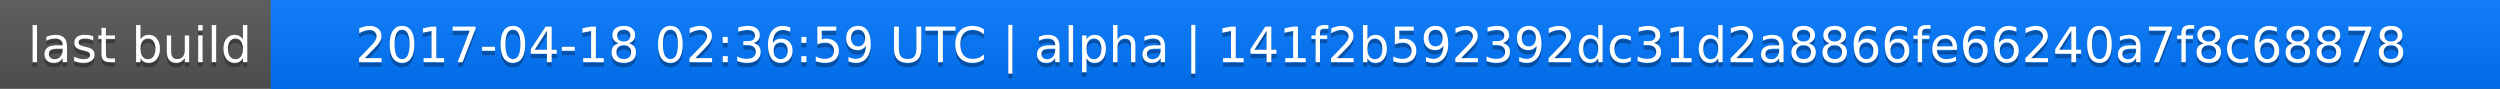
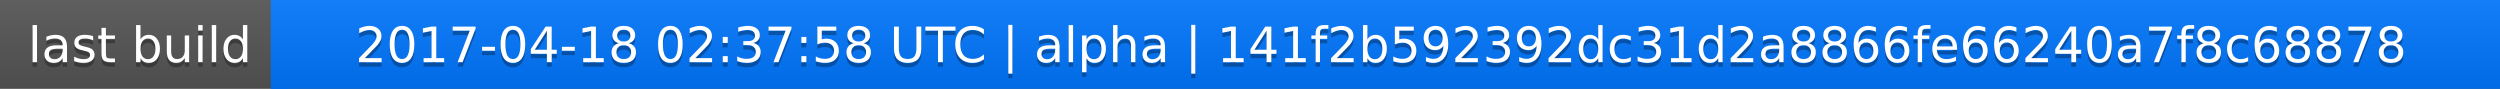
<svg xmlns="http://www.w3.org/2000/svg" width="563" height="20">
  <linearGradient id="a" x2="0" y2="100%">
    <stop offset="0" stop-color="#bbb" stop-opacity=".1" />
    <stop offset="1" stop-opacity=".1" />
  </linearGradient>
  <rect rx="0" width="563" height="20" fill="#555" />
  <rect rx="0" x="61" width="502" height="20" fill="#07f" />
  <path fill="#07f" d="M61 0h4v20h-4z" />
  <rect rx="0" width="563" height="20" fill="url(#a)" />
  <g fill="#fff" text-anchor="middle" font-family="DejaVu Sans,Verdana,Geneva,sans-serif" font-size="11">
    <text x="31.5" y="15" fill="#010101" fill-opacity=".3">last build</text>
    <text x="31.5" y="14">last build</text>
-     <text x="311" y="15" fill="#010101" fill-opacity=".3">2017-04-18 02:36:59 UTC | alpha | 141f2b592392dc31d2a8866fe66240a7f8c68878</text>
-     <text x="311" y="14">2017-04-18 02:36:59 UTC | alpha | 141f2b592392dc31d2a8866fe66240a7f8c68878</text>
+     <text x="311" y="15" fill="#010101" fill-opacity=".3">2017-04-18 02:37:58 UTC | alpha | 141f2b592392dc31d2a8866fe66240a7f8c68878</text>
+     <text x="311" y="14">2017-04-18 02:37:58 UTC | alpha | 141f2b592392dc31d2a8866fe66240a7f8c68878</text>
  </g>
</svg>
